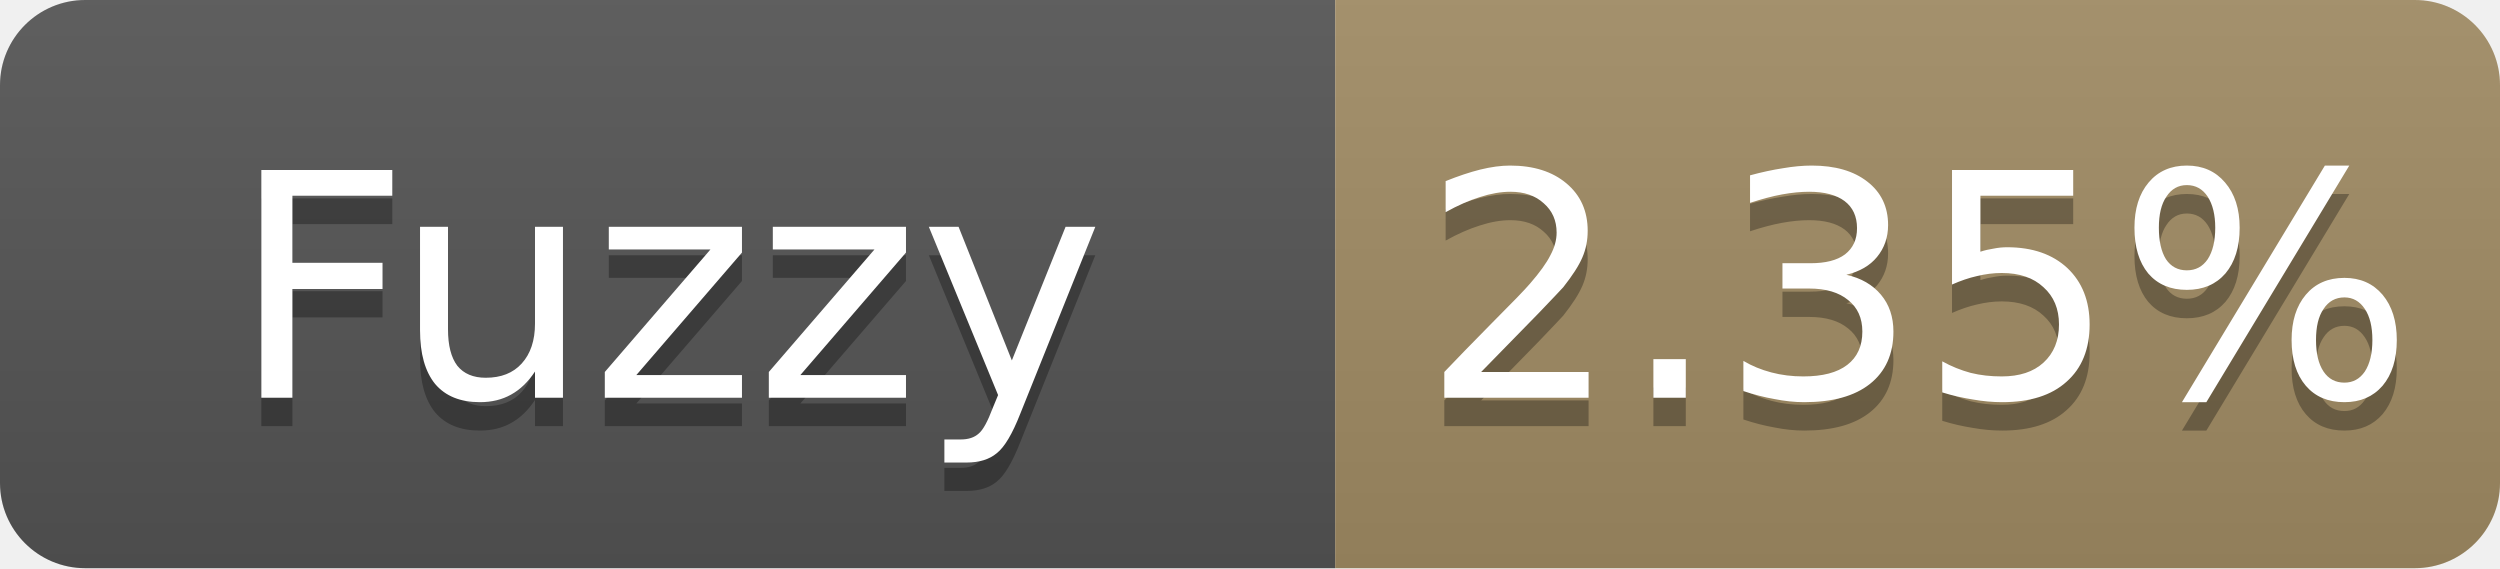
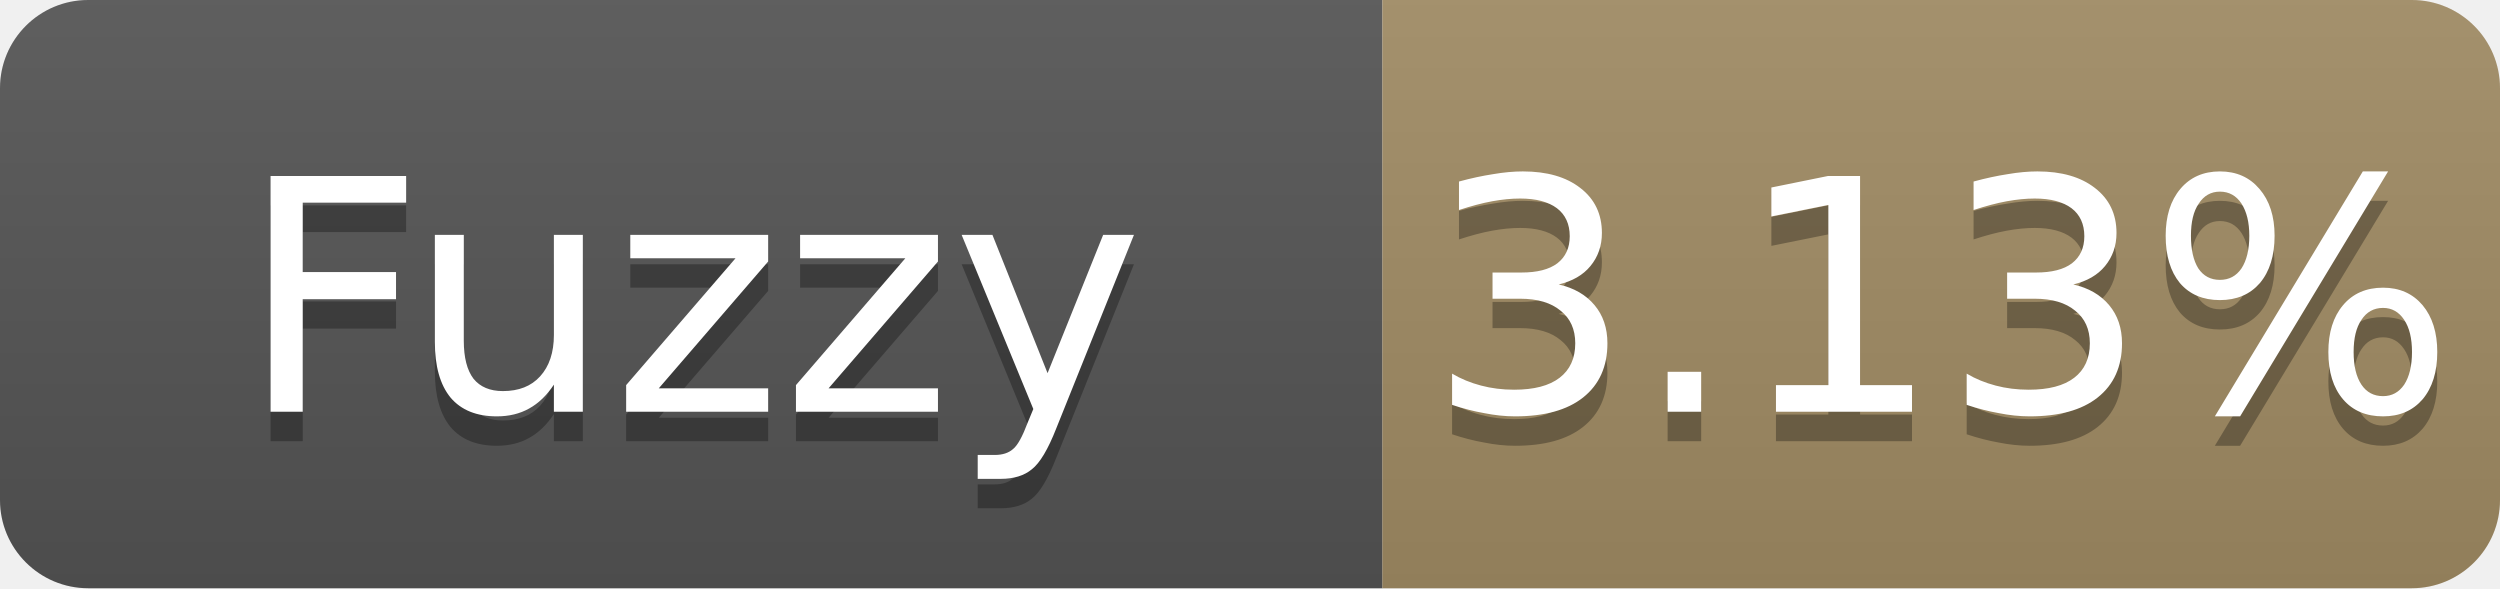
- <svg xmlns="http://www.w3.org/2000/svg" width="88" height="20" role="img" aria-label="Fuzzy: 2.35%">
+ <svg xmlns="http://www.w3.org/2000/svg" width="85" height="20" role="img" aria-label="Fuzzy: 3.13%">
  <linearGradient id="s" x2="0" y2="100%">
    <stop offset="0" stop-color="#bbb" stop-opacity=".1" />
    <stop offset="1" stop-opacity=".1" />
  </linearGradient>
  <clipPath id="r">
-     <rect width="88" height="20" rx="3" fill="#fff" />
+     <rect width="85" height="20" rx="3" fill="#fff" />
  </clipPath>
  <g clip-path="url(#r)">
    <rect width="47" height="20" fill="#555" />
-     <rect x="47" width="41" height="20" fill="#a28c64" />
-     <rect width="88" height="20" fill="url(#s)" />
+     <rect x="47" width="38" height="20" fill="#a28c64" />
+     <rect width="85" height="20" fill="url(#s)" />
  </g>
  <g fill="#fff" text-anchor="middle" font-family="Verdana,Geneva,DejaVu Sans,sans-serif" font-size="11">
    <text x="23.5" y="15" fill="#010101" fill-opacity=".3">Fuzzy</text>
    <text x="23.5" y="14">Fuzzy</text>
-     <text x="67.5" y="15" fill="#010101" fill-opacity=".3">2.35%</text>
-     <text x="67.5" y="14">2.35%</text>
+     <text x="66.0" y="15" fill="#010101" fill-opacity=".3">3.13%</text>
+     <text x="66.0" y="14">3.13%</text>
  </g>
</svg>
